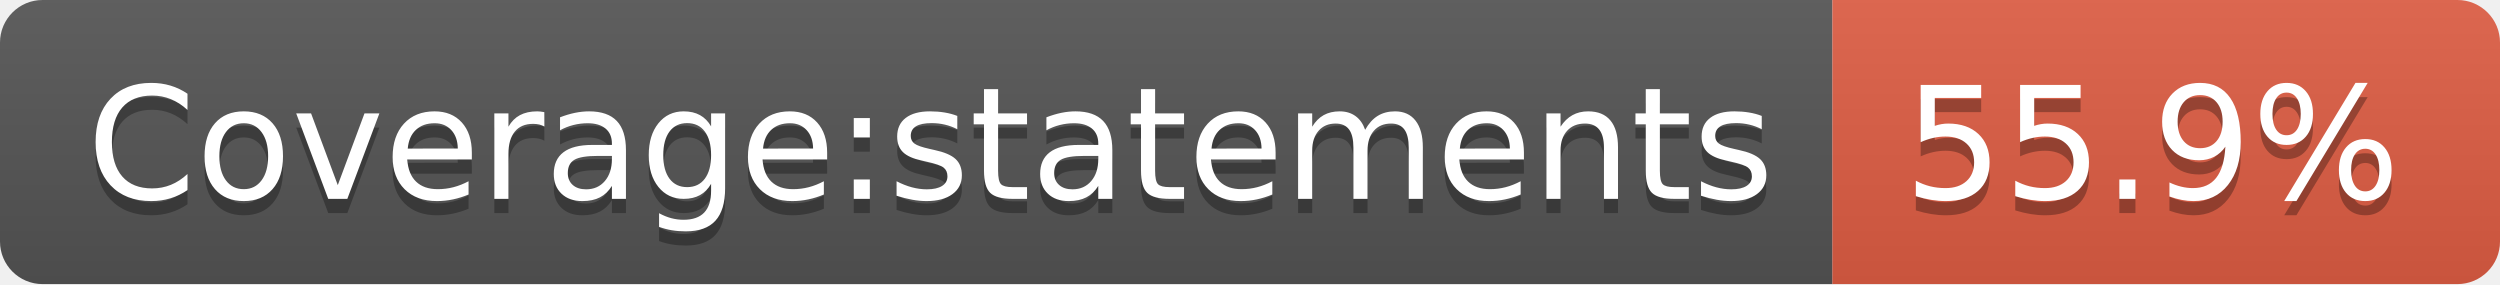
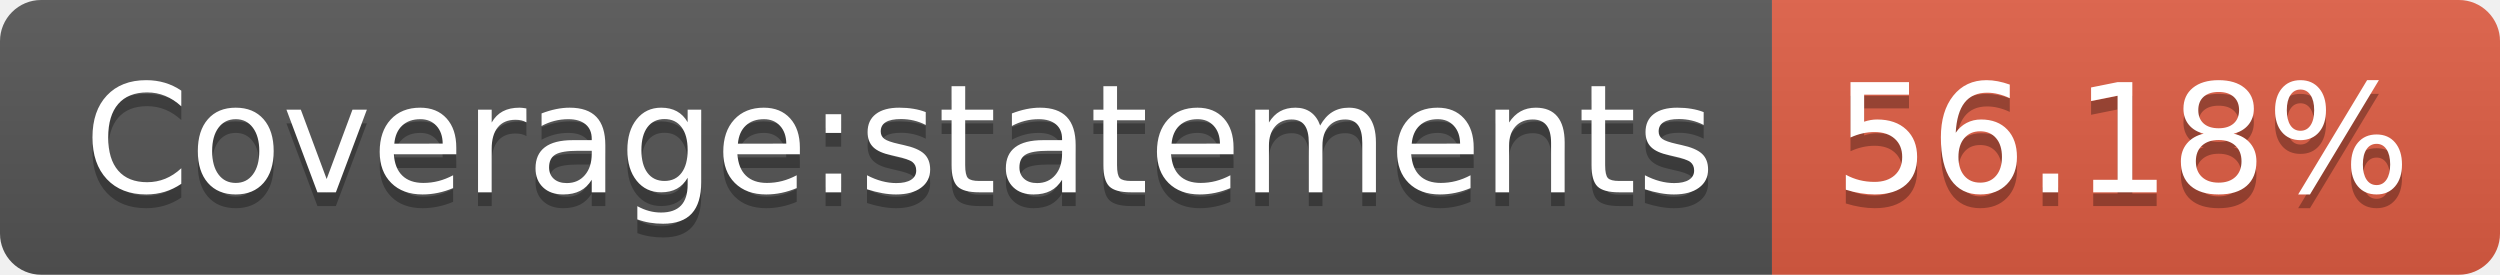
- <svg xmlns="http://www.w3.org/2000/svg" width="176" height="20" role="img" aria-label="Coverage:statements: 55.9%">
+ <svg xmlns="http://www.w3.org/2000/svg" width="182" height="20" role="img" aria-label="Coverage:statements: 56.18%">
  <linearGradient id="s" x2="0" y2="100%">
    <stop offset="0" stop-color="#bbb" stop-opacity=".1" />
    <stop offset="1" stop-opacity=".1" />
  </linearGradient>
  <clipPath id="r">
-     <rect width="176" height="20" rx="3" fill="#fff" />
+     <rect width="182" height="20" rx="3" fill="#fff" />
  </clipPath>
  <g clip-path="url(#r)">
    <rect width="129" height="20" fill="#555" />
-     <rect x="129" width="47" height="20" fill="#e05d44" />
-     <rect width="176" height="20" fill="url(#s)" />
+     <rect x="129" width="53" height="20" fill="#e05d44" />
+     <rect width="182" height="20" fill="url(#s)" />
  </g>
  <g fill="#fff" text-anchor="middle" font-family="Verdana,Geneva,DejaVu Sans,sans-serif" text-rendering="geometricPrecision" font-size="110">
    <text aria-hidden="true" x="655" y="150" fill="#010101" fill-opacity=".3" transform="scale(.1)" textLength="1190">Coverage:statements</text>
    <text x="655" y="140" transform="scale(.1)" fill="#fff" textLength="1190">Coverage:statements</text>
-     <text aria-hidden="true" x="1515" y="150" fill="#010101" fill-opacity=".3" transform="scale(.1)" textLength="370">55.9%</text>
-     <text x="1515" y="140" transform="scale(.1)" fill="#fff" textLength="370">55.9%</text>
+     <text aria-hidden="true" x="1545" y="150" fill="#010101" fill-opacity=".3" transform="scale(.1)" textLength="430">56.18%</text>
+     <text x="1545" y="140" transform="scale(.1)" fill="#fff" textLength="430">56.18%</text>
  </g>
</svg>
